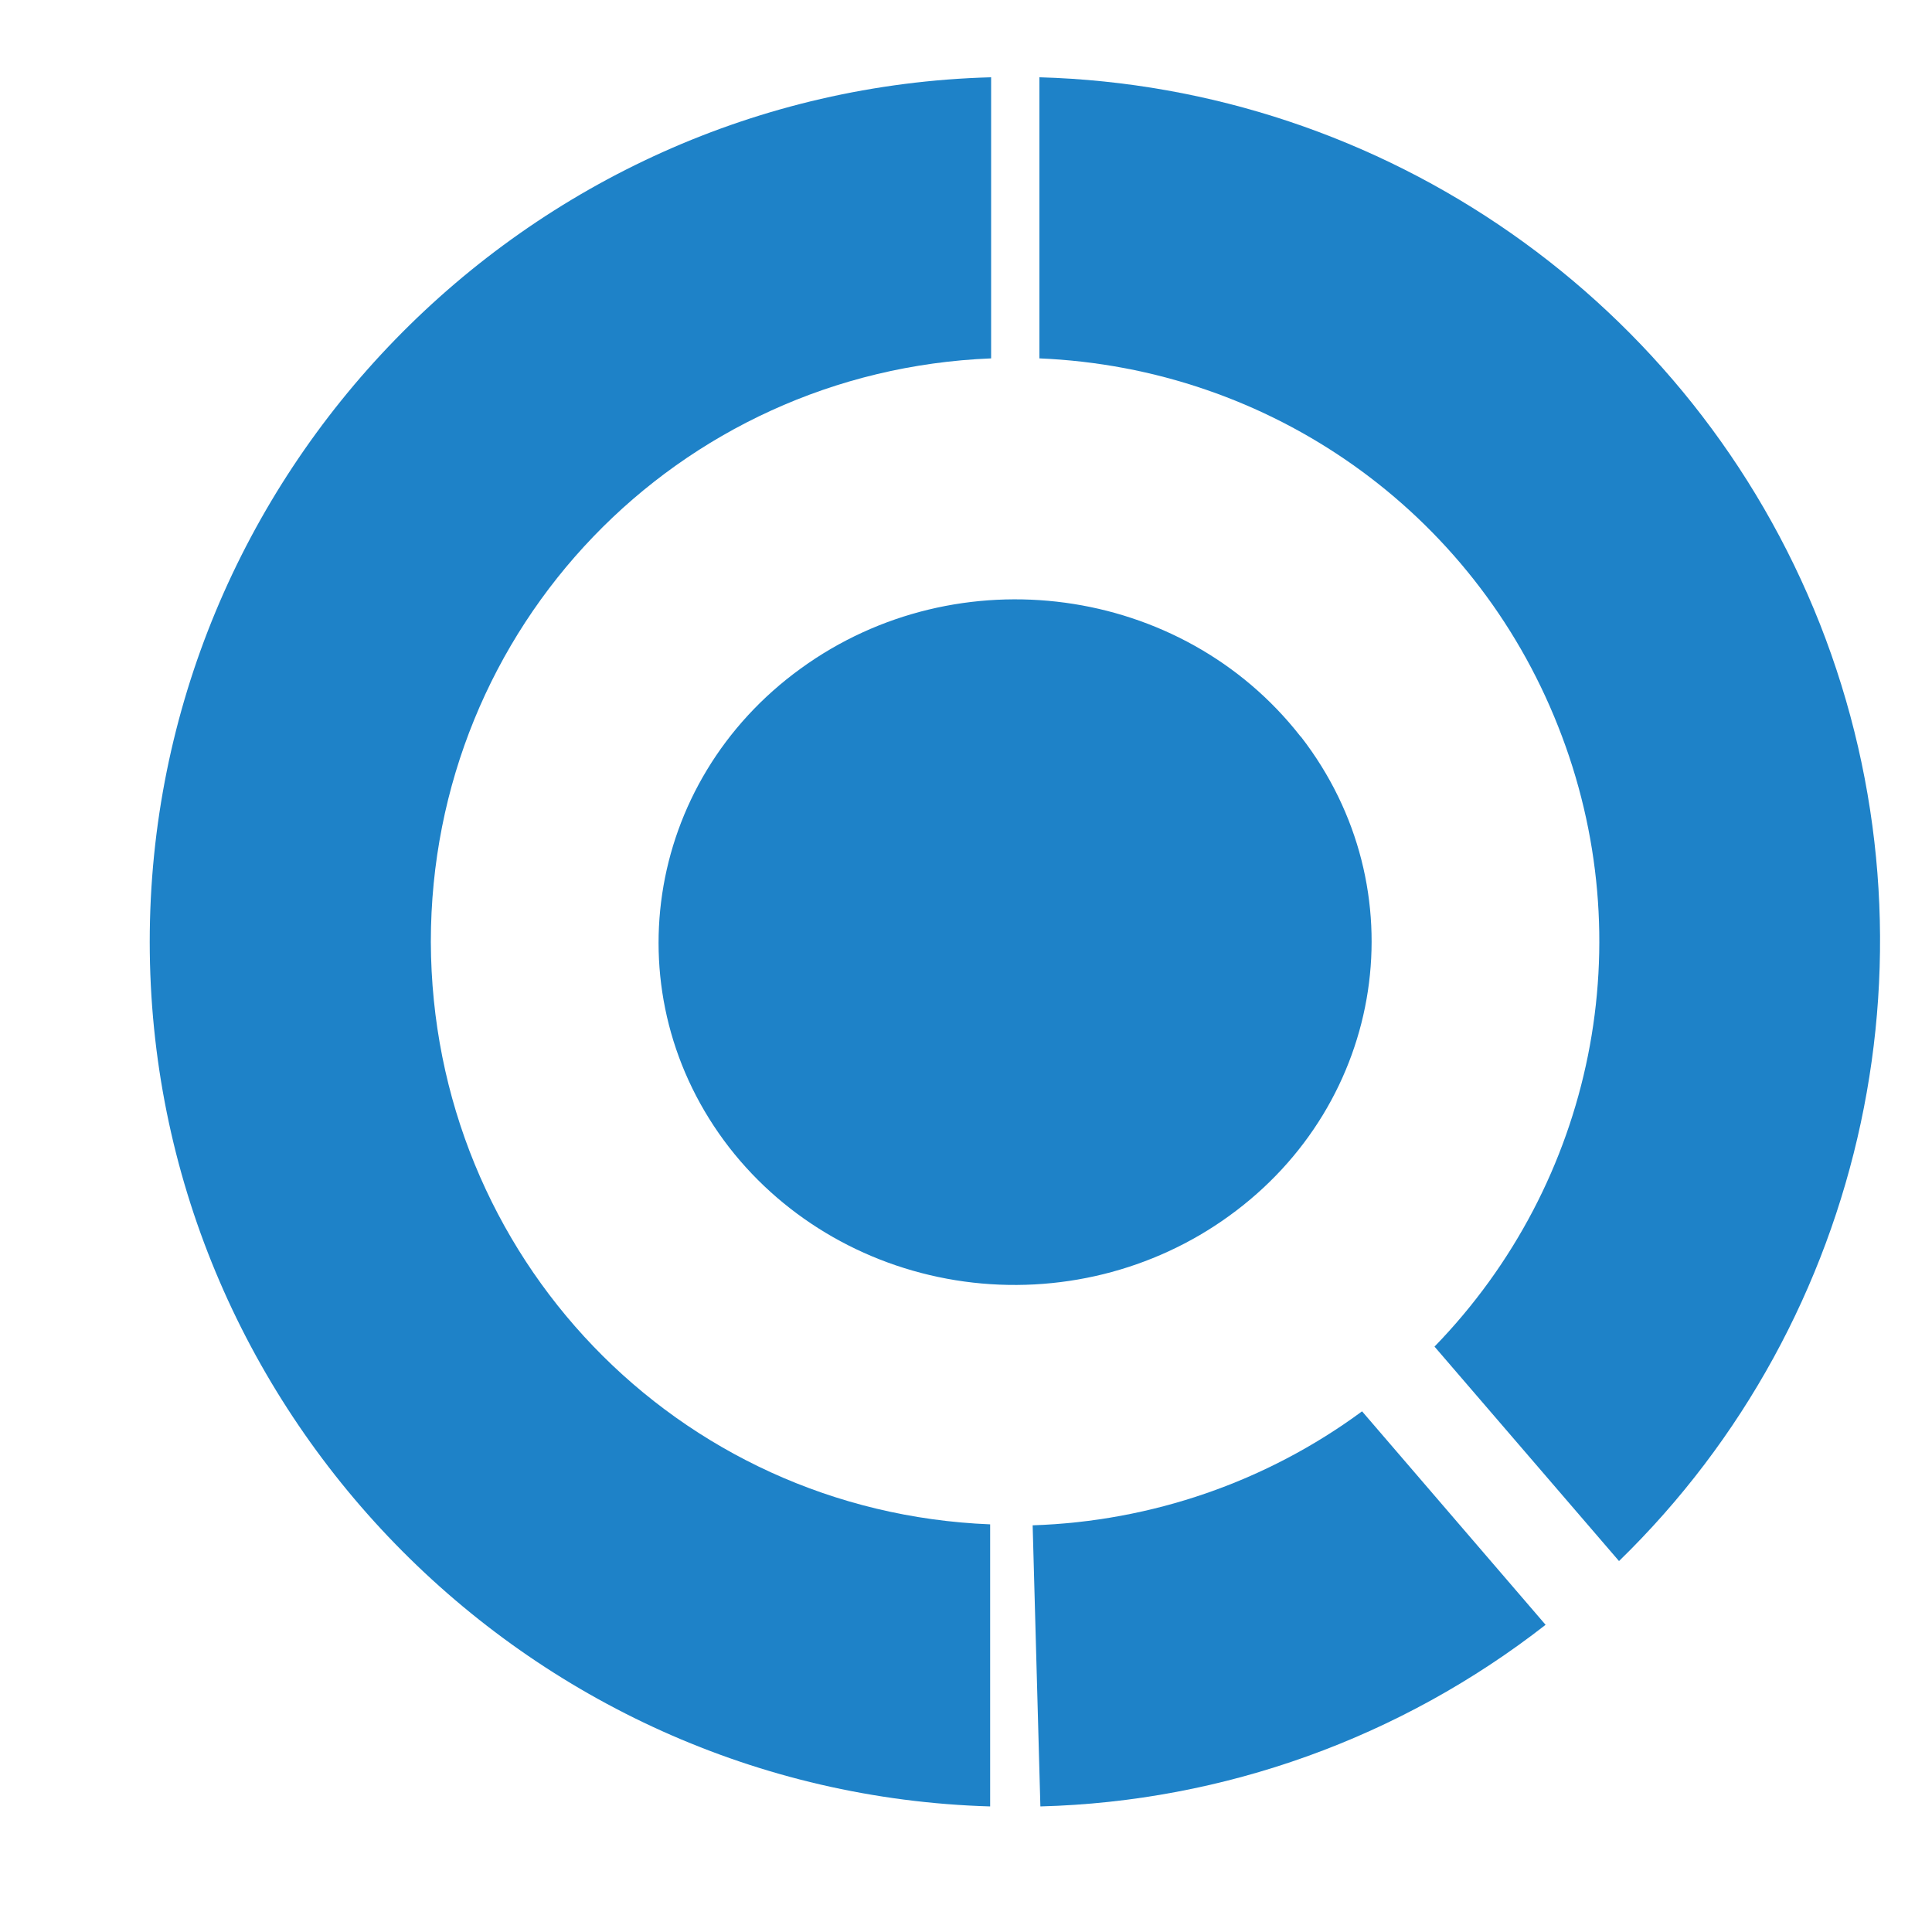
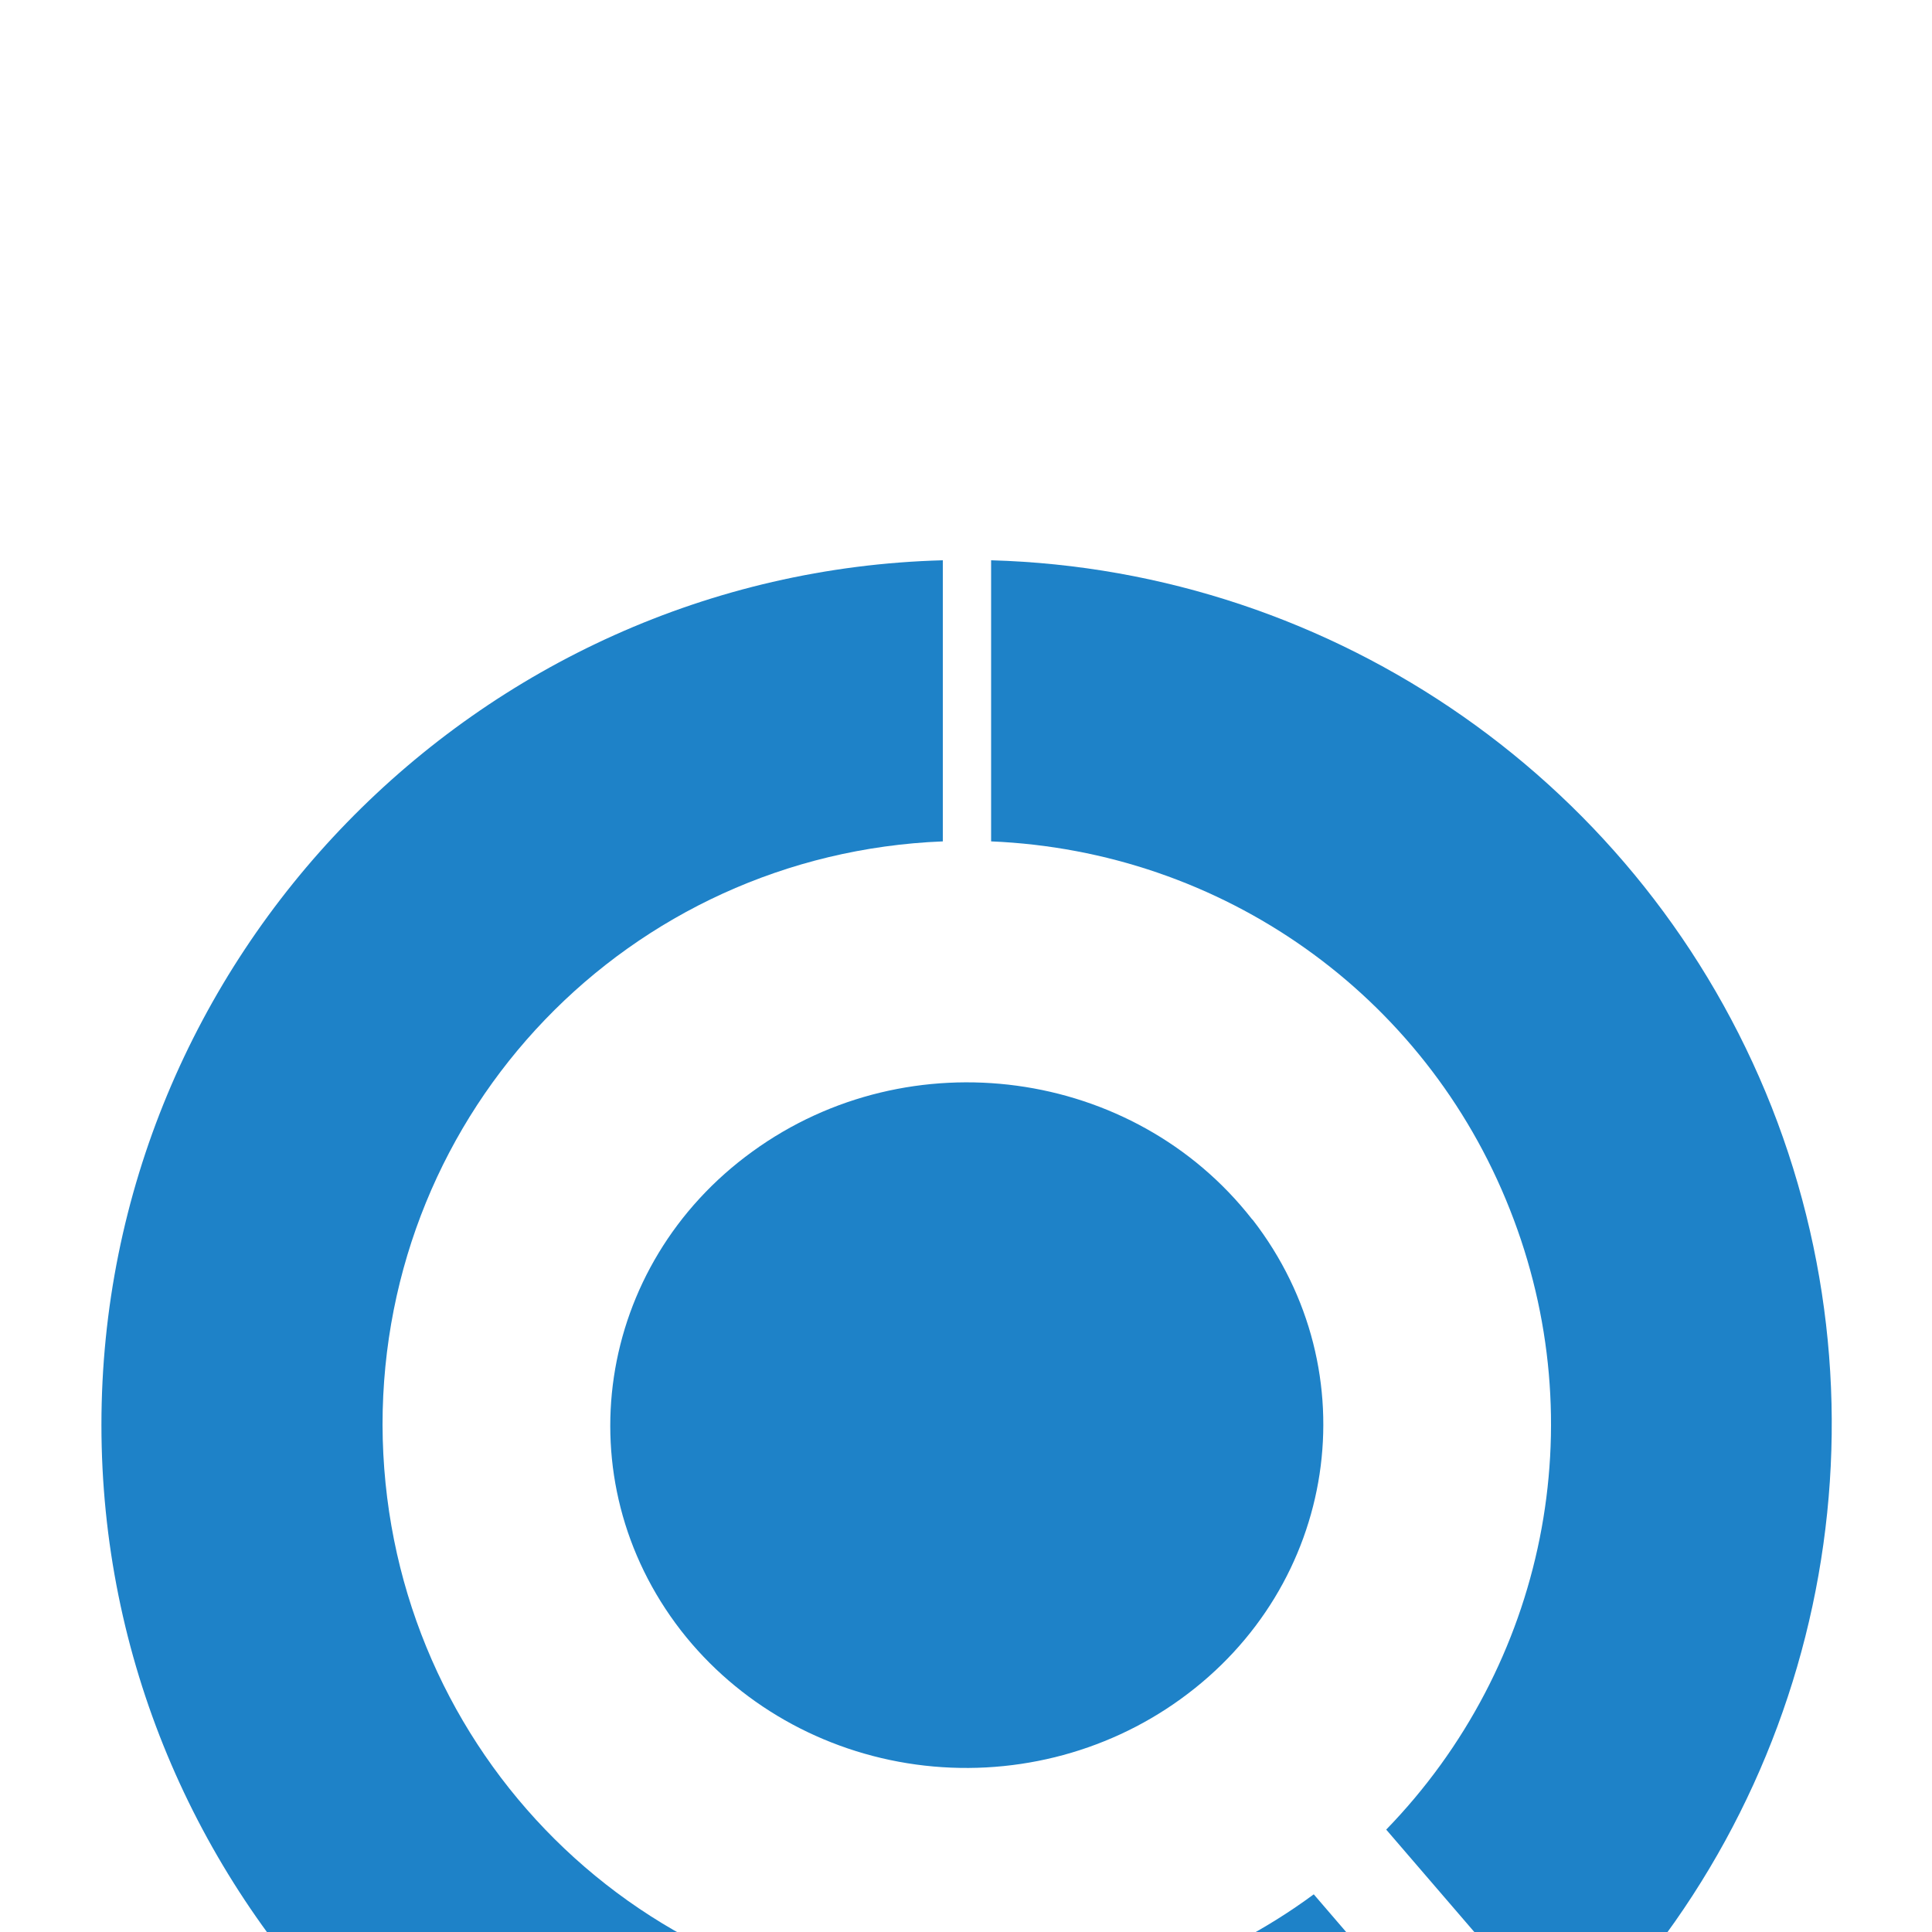
- <svg xmlns="http://www.w3.org/2000/svg" width="180" height="180" viewBox="0 50 190 200">
+ <svg xmlns="http://www.w3.org/2000/svg" width="180" height="180" viewBox="0 0 200 200">
  <path fill="#1e82c8" d="m 129.7,126.3 a 36.9,35.5 0 0 1 -7.5,49.6 36.9,35.5 0 0 1 -51.7,-7.1 36.9,35.5 0 0 1 7.4,-49.6 36.9,35.5 0 0 1 51.7,7" />
  <path fill="#1e82c8" d="m 136,196.1 c -9.9,7.3 -21.8,11.4 -34.1,11.8 l 0.8,29.1 c 19,-0.5 37.3,-7.1 52.3,-18.8 z" />
  <path fill="#1e82c8" d="m 102.6,58 v 29.1 c 23.9,1 44.9,15.8 53.7,38.1 8.8,22.2 3.7,47.2 -12.8,64.2 l 19.1,22.2 C 188.4,186.5 196.6,148.1 183.4,114.6 170.2,81.2 138.3,59 102.6,58 Z" />
  <path fill="#1e82c8" d="M 97.6,58 C 49.3,59.3 10.5,99.2 10.5,147.5 c 0,48.3 38.8,88.1 87,89.5 V 207.8 C 65.1,206.5 39.7,180.1 39.6,147.5 39.6,114.9 65.1,88.4 97.6,87.1 Z" />
</svg>
